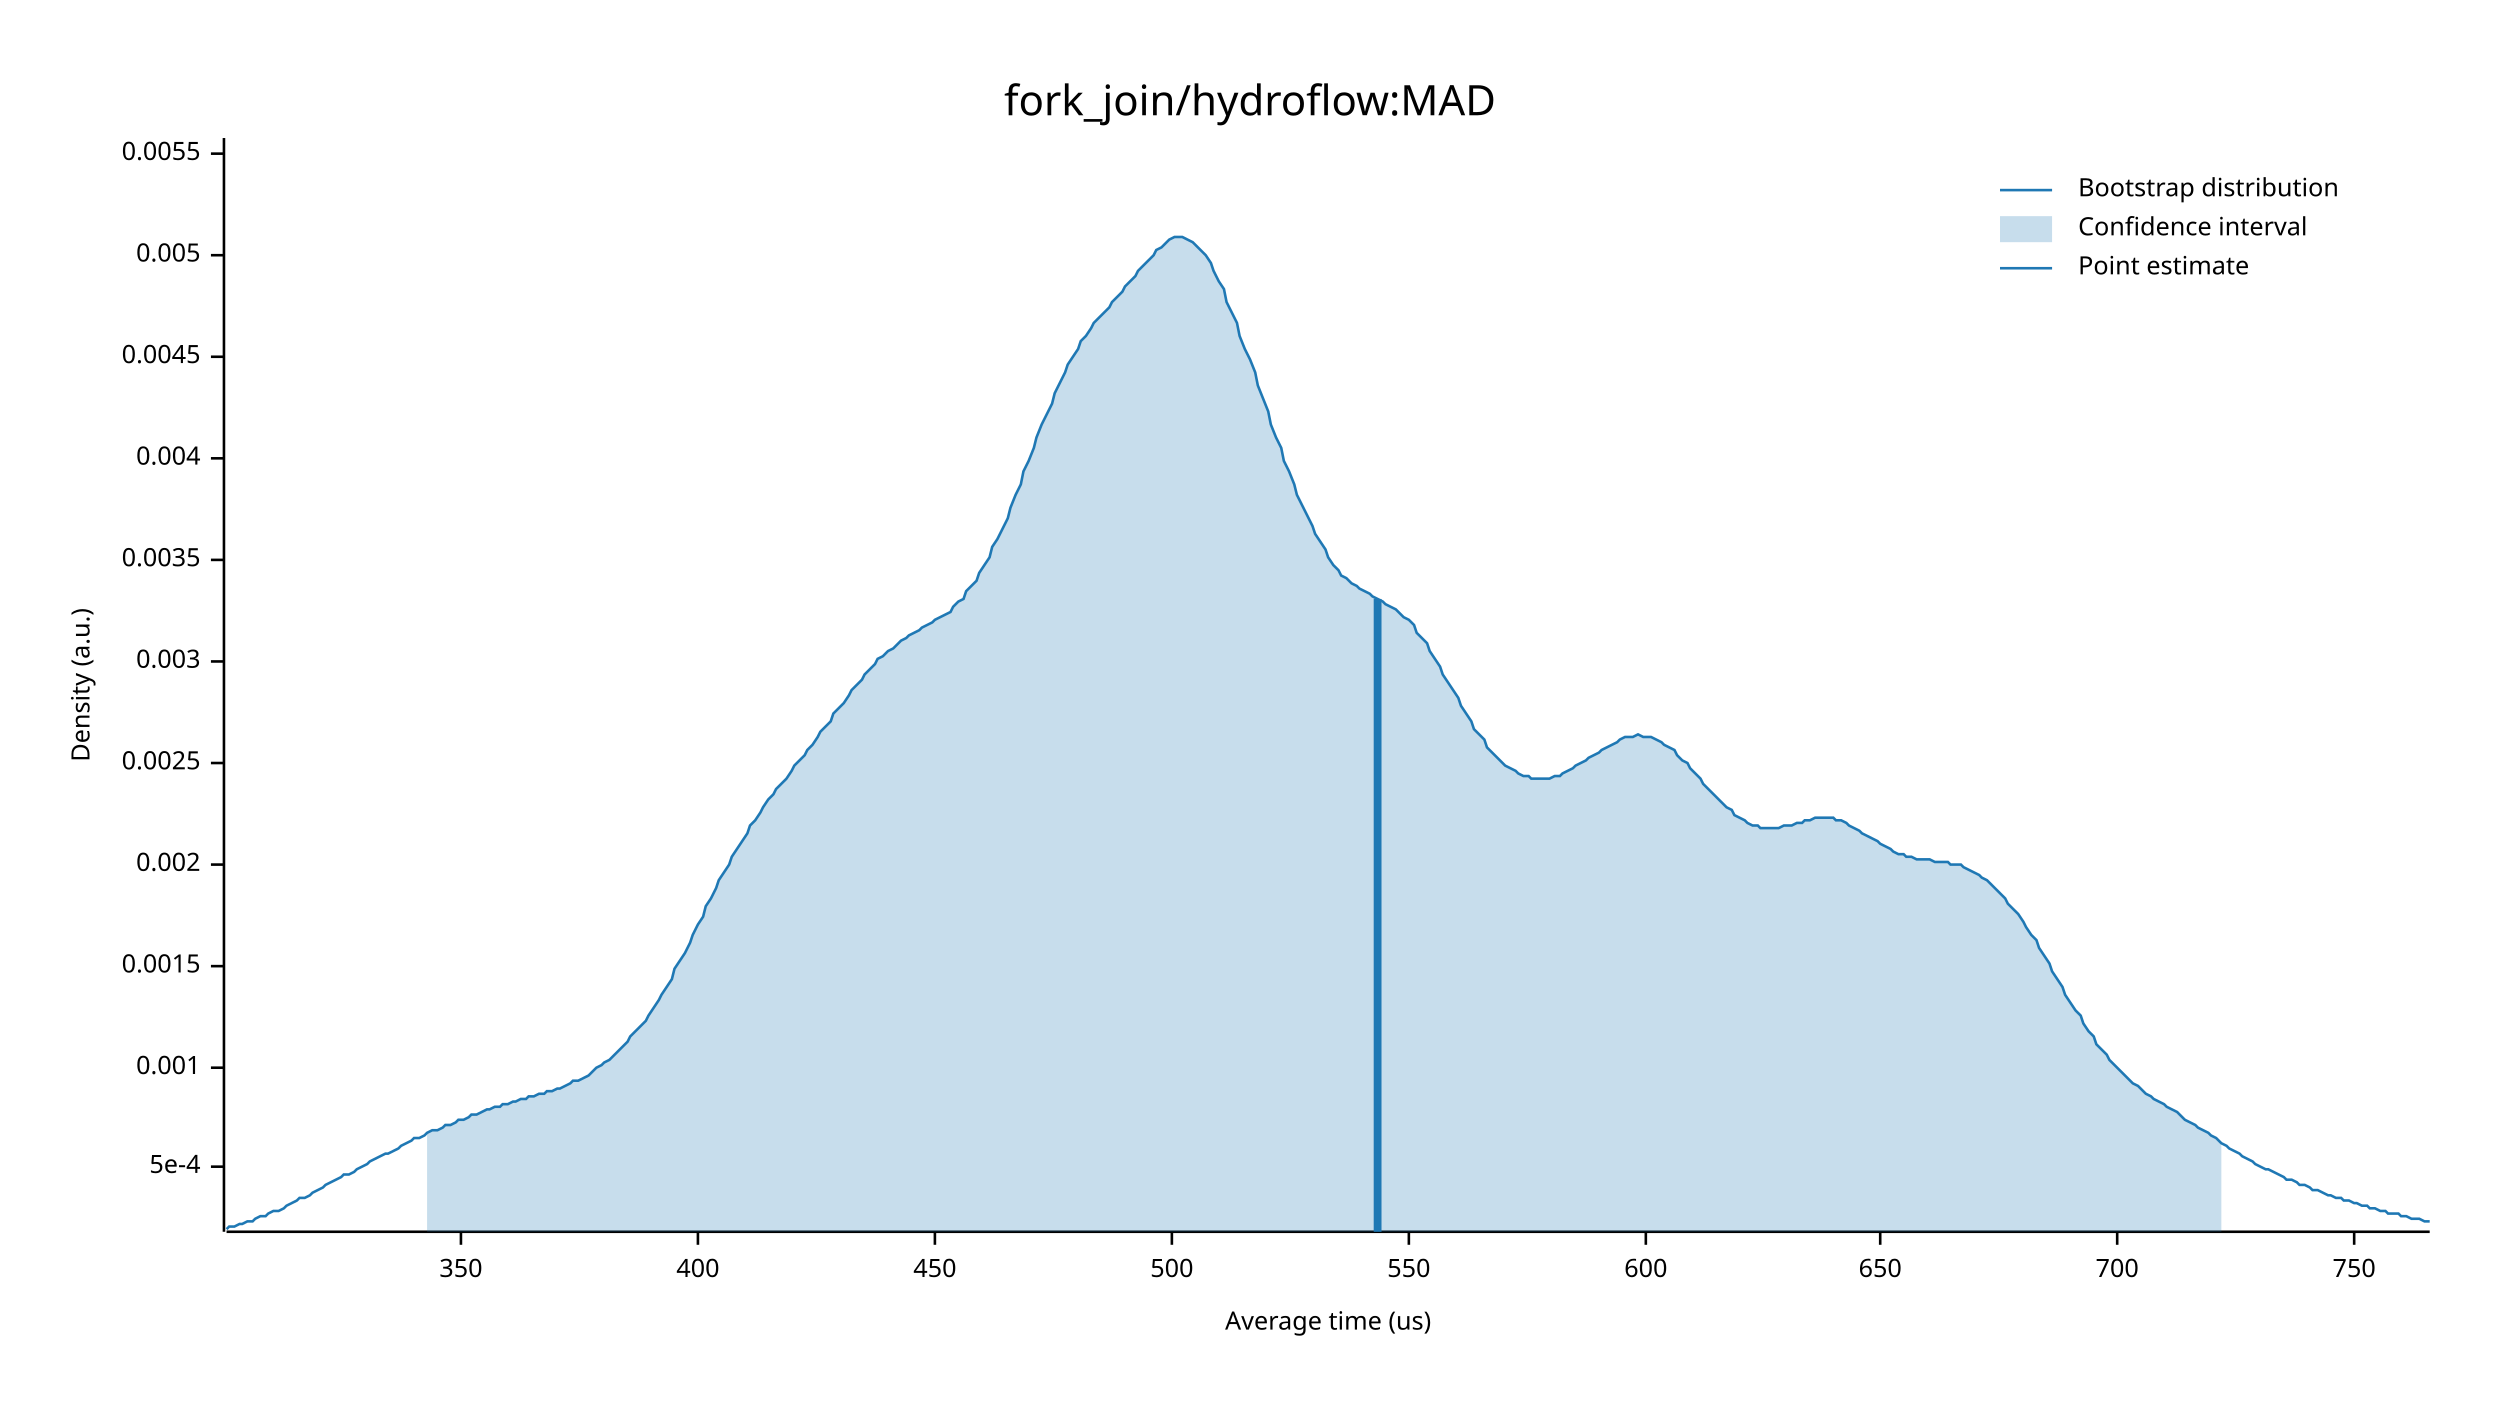
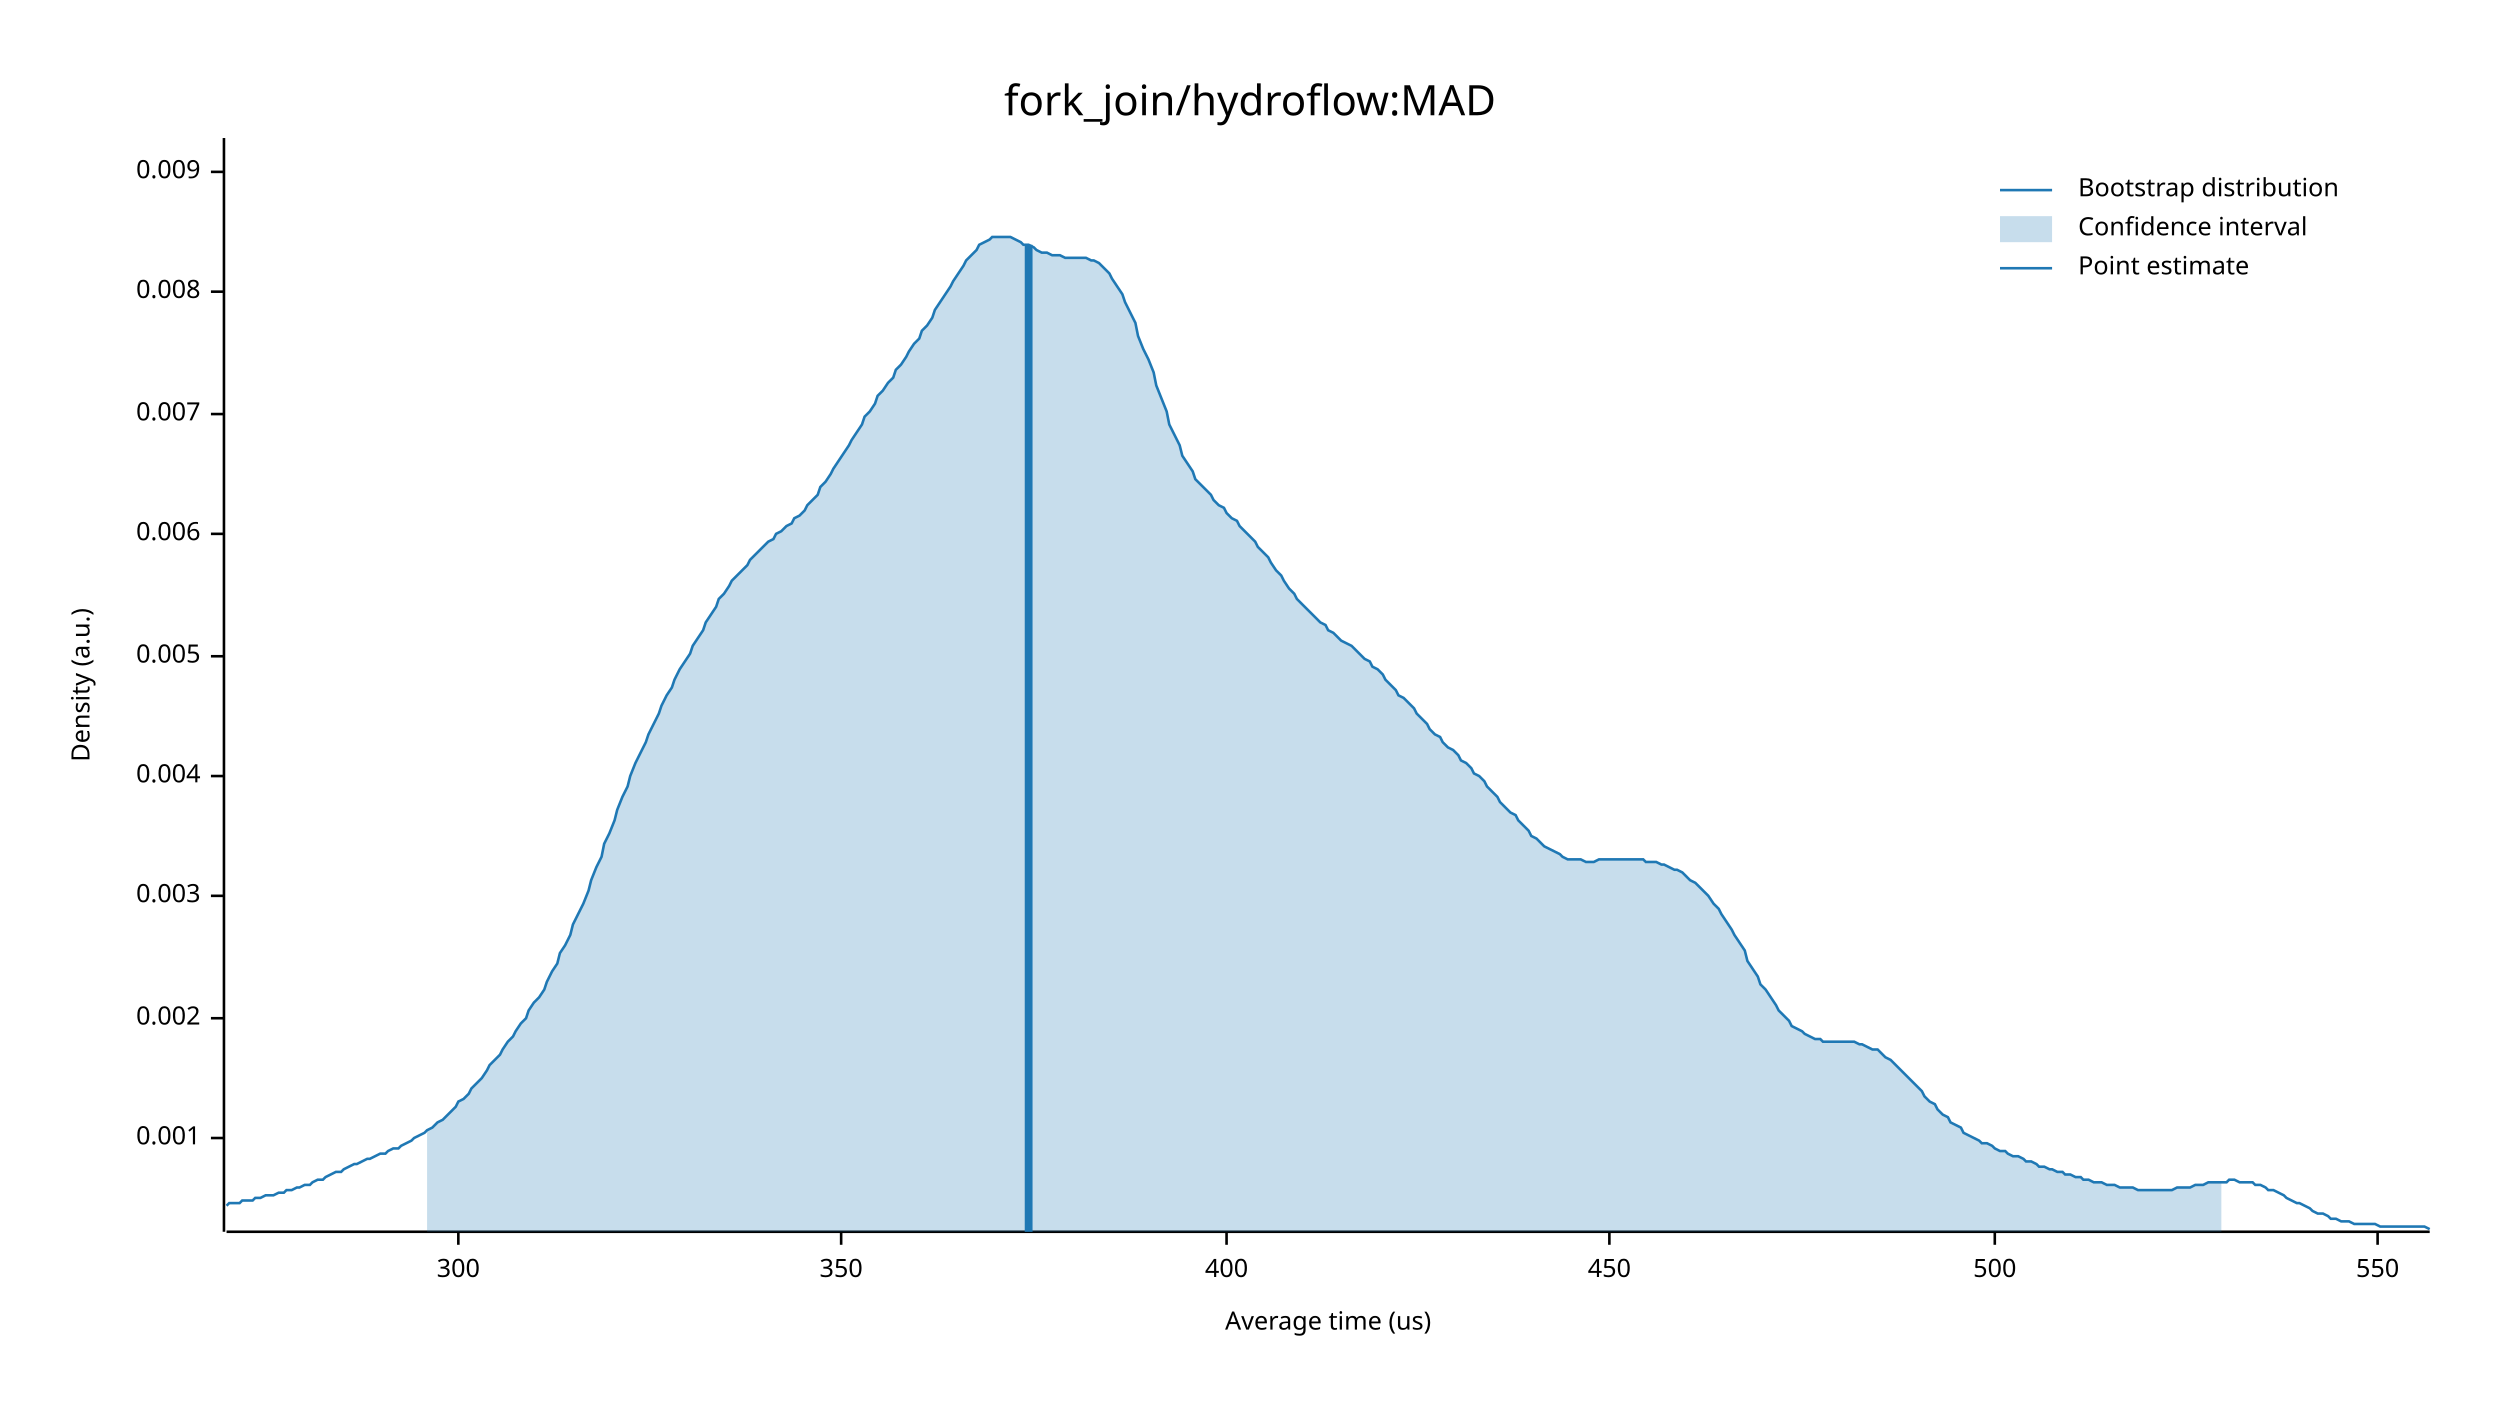
<svg xmlns="http://www.w3.org/2000/svg" width="960" height="540" viewBox="0 0 960 540">
  <text x="480" y="32" dy="0.76em" text-anchor="middle" font-family="sans-serif" font-size="16.129" opacity="1" fill="#000000">
fork_join/hydroflow:MAD
</text>
  <text x="27" y="263" dy="0.76em" text-anchor="middle" font-family="sans-serif" font-size="9.677" opacity="1" fill="#000000" transform="rotate(270, 27, 263)">
Density (a.u.)
</text>
  <text x="510" y="513" dy="-0.5ex" text-anchor="middle" font-family="sans-serif" font-size="9.677" opacity="1" fill="#000000">
Average time (us)
</text>
  <polyline fill="none" opacity="1" stroke="#000000" stroke-width="1" points="86,53 86,473 " />
-   <text x="77" y="448" dy="0.5ex" text-anchor="end" font-family="sans-serif" font-size="9.677" opacity="1" fill="#000000">
- 5e-4
- </text>
-   <polyline fill="none" opacity="1" stroke="#000000" stroke-width="1" points="81,448 86,448 " />
-   <text x="77" y="410" dy="0.5ex" text-anchor="end" font-family="sans-serif" font-size="9.677" opacity="1" fill="#000000">
+   <text x="77" y="437" dy="0.5ex" text-anchor="end" font-family="sans-serif" font-size="9.677" opacity="1" fill="#000000">
0.001
</text>
-   <polyline fill="none" opacity="1" stroke="#000000" stroke-width="1" points="81,410 86,410 " />
-   <text x="77" y="371" dy="0.5ex" text-anchor="end" font-family="sans-serif" font-size="9.677" opacity="1" fill="#000000">
- 0.0015
- </text>
-   <polyline fill="none" opacity="1" stroke="#000000" stroke-width="1" points="81,371 86,371 " />
-   <text x="77" y="332" dy="0.5ex" text-anchor="end" font-family="sans-serif" font-size="9.677" opacity="1" fill="#000000">
+   <polyline fill="none" opacity="1" stroke="#000000" stroke-width="1" points="81,437 86,437 " />
+   <text x="77" y="391" dy="0.5ex" text-anchor="end" font-family="sans-serif" font-size="9.677" opacity="1" fill="#000000">
0.002
</text>
-   <polyline fill="none" opacity="1" stroke="#000000" stroke-width="1" points="81,332 86,332 " />
-   <text x="77" y="293" dy="0.5ex" text-anchor="end" font-family="sans-serif" font-size="9.677" opacity="1" fill="#000000">
- 0.0025
- </text>
-   <polyline fill="none" opacity="1" stroke="#000000" stroke-width="1" points="81,293 86,293 " />
-   <text x="77" y="254" dy="0.5ex" text-anchor="end" font-family="sans-serif" font-size="9.677" opacity="1" fill="#000000">
+   <polyline fill="none" opacity="1" stroke="#000000" stroke-width="1" points="81,391 86,391 " />
+   <text x="77" y="344" dy="0.5ex" text-anchor="end" font-family="sans-serif" font-size="9.677" opacity="1" fill="#000000">
0.003
</text>
-   <polyline fill="none" opacity="1" stroke="#000000" stroke-width="1" points="81,254 86,254 " />
-   <text x="77" y="215" dy="0.5ex" text-anchor="end" font-family="sans-serif" font-size="9.677" opacity="1" fill="#000000">
- 0.0035
- </text>
-   <polyline fill="none" opacity="1" stroke="#000000" stroke-width="1" points="81,215 86,215 " />
-   <text x="77" y="176" dy="0.5ex" text-anchor="end" font-family="sans-serif" font-size="9.677" opacity="1" fill="#000000">
+   <polyline fill="none" opacity="1" stroke="#000000" stroke-width="1" points="81,344 86,344 " />
+   <text x="77" y="298" dy="0.5ex" text-anchor="end" font-family="sans-serif" font-size="9.677" opacity="1" fill="#000000">
0.004
</text>
-   <polyline fill="none" opacity="1" stroke="#000000" stroke-width="1" points="81,176 86,176 " />
-   <text x="77" y="137" dy="0.5ex" text-anchor="end" font-family="sans-serif" font-size="9.677" opacity="1" fill="#000000">
- 0.0045
- </text>
-   <polyline fill="none" opacity="1" stroke="#000000" stroke-width="1" points="81,137 86,137 " />
-   <text x="77" y="98" dy="0.5ex" text-anchor="end" font-family="sans-serif" font-size="9.677" opacity="1" fill="#000000">
+   <polyline fill="none" opacity="1" stroke="#000000" stroke-width="1" points="81,298 86,298 " />
+   <text x="77" y="252" dy="0.5ex" text-anchor="end" font-family="sans-serif" font-size="9.677" opacity="1" fill="#000000">
0.005
</text>
-   <polyline fill="none" opacity="1" stroke="#000000" stroke-width="1" points="81,98 86,98 " />
-   <text x="77" y="59" dy="0.5ex" text-anchor="end" font-family="sans-serif" font-size="9.677" opacity="1" fill="#000000">
- 0.0055
+   <polyline fill="none" opacity="1" stroke="#000000" stroke-width="1" points="81,252 86,252 " />
+   <text x="77" y="205" dy="0.5ex" text-anchor="end" font-family="sans-serif" font-size="9.677" opacity="1" fill="#000000">
+ 0.006
</text>
-   <polyline fill="none" opacity="1" stroke="#000000" stroke-width="1" points="81,59 86,59 " />
+   <polyline fill="none" opacity="1" stroke="#000000" stroke-width="1" points="81,205 86,205 " />
+   <text x="77" y="159" dy="0.5ex" text-anchor="end" font-family="sans-serif" font-size="9.677" opacity="1" fill="#000000">
+ 0.007
+ </text>
+   <polyline fill="none" opacity="1" stroke="#000000" stroke-width="1" points="81,159 86,159 " />
+   <text x="77" y="112" dy="0.5ex" text-anchor="end" font-family="sans-serif" font-size="9.677" opacity="1" fill="#000000">
+ 0.008
+ </text>
+   <polyline fill="none" opacity="1" stroke="#000000" stroke-width="1" points="81,112 86,112 " />
+   <text x="77" y="66" dy="0.5ex" text-anchor="end" font-family="sans-serif" font-size="9.677" opacity="1" fill="#000000">
+ 0.009
+ </text>
+   <polyline fill="none" opacity="1" stroke="#000000" stroke-width="1" points="81,66 86,66 " />
  <polyline fill="none" opacity="1" stroke="#000000" stroke-width="1" points="87,473 933,473 " />
-   <text x="177" y="483" dy="0.76em" text-anchor="middle" font-family="sans-serif" font-size="9.677" opacity="1" fill="#000000">
+   <text x="176" y="483" dy="0.76em" text-anchor="middle" font-family="sans-serif" font-size="9.677" opacity="1" fill="#000000">
+ 300
+ </text>
+   <polyline fill="none" opacity="1" stroke="#000000" stroke-width="1" points="176,473 176,478 " />
+   <text x="323" y="483" dy="0.76em" text-anchor="middle" font-family="sans-serif" font-size="9.677" opacity="1" fill="#000000">
350
</text>
-   <polyline fill="none" opacity="1" stroke="#000000" stroke-width="1" points="177,473 177,478 " />
-   <text x="268" y="483" dy="0.76em" text-anchor="middle" font-family="sans-serif" font-size="9.677" opacity="1" fill="#000000">
+   <polyline fill="none" opacity="1" stroke="#000000" stroke-width="1" points="323,473 323,478 " />
+   <text x="471" y="483" dy="0.76em" text-anchor="middle" font-family="sans-serif" font-size="9.677" opacity="1" fill="#000000">
400
</text>
-   <polyline fill="none" opacity="1" stroke="#000000" stroke-width="1" points="268,473 268,478 " />
-   <text x="359" y="483" dy="0.76em" text-anchor="middle" font-family="sans-serif" font-size="9.677" opacity="1" fill="#000000">
+   <polyline fill="none" opacity="1" stroke="#000000" stroke-width="1" points="471,473 471,478 " />
+   <text x="618" y="483" dy="0.76em" text-anchor="middle" font-family="sans-serif" font-size="9.677" opacity="1" fill="#000000">
450
</text>
-   <polyline fill="none" opacity="1" stroke="#000000" stroke-width="1" points="359,473 359,478 " />
-   <text x="450" y="483" dy="0.76em" text-anchor="middle" font-family="sans-serif" font-size="9.677" opacity="1" fill="#000000">
+   <polyline fill="none" opacity="1" stroke="#000000" stroke-width="1" points="618,473 618,478 " />
+   <text x="766" y="483" dy="0.76em" text-anchor="middle" font-family="sans-serif" font-size="9.677" opacity="1" fill="#000000">
500
</text>
-   <polyline fill="none" opacity="1" stroke="#000000" stroke-width="1" points="450,473 450,478 " />
-   <text x="541" y="483" dy="0.76em" text-anchor="middle" font-family="sans-serif" font-size="9.677" opacity="1" fill="#000000">
+   <polyline fill="none" opacity="1" stroke="#000000" stroke-width="1" points="766,473 766,478 " />
+   <text x="913" y="483" dy="0.76em" text-anchor="middle" font-family="sans-serif" font-size="9.677" opacity="1" fill="#000000">
550
</text>
-   <polyline fill="none" opacity="1" stroke="#000000" stroke-width="1" points="541,473 541,478 " />
-   <text x="632" y="483" dy="0.76em" text-anchor="middle" font-family="sans-serif" font-size="9.677" opacity="1" fill="#000000">
- 600
- </text>
-   <polyline fill="none" opacity="1" stroke="#000000" stroke-width="1" points="632,473 632,478 " />
-   <text x="722" y="483" dy="0.76em" text-anchor="middle" font-family="sans-serif" font-size="9.677" opacity="1" fill="#000000">
- 650
- </text>
-   <polyline fill="none" opacity="1" stroke="#000000" stroke-width="1" points="722,473 722,478 " />
-   <text x="813" y="483" dy="0.76em" text-anchor="middle" font-family="sans-serif" font-size="9.677" opacity="1" fill="#000000">
- 700
- </text>
-   <polyline fill="none" opacity="1" stroke="#000000" stroke-width="1" points="813,473 813,478 " />
-   <text x="904" y="483" dy="0.76em" text-anchor="middle" font-family="sans-serif" font-size="9.677" opacity="1" fill="#000000">
- 750
- </text>
-   <polyline fill="none" opacity="1" stroke="#000000" stroke-width="1" points="904,473 904,478 " />
-   <polyline fill="none" opacity="1" stroke="#1F78B4" stroke-width="1" points="87,472 88,471 90,471 92,470 93,470 95,469 97,469 98,468 100,467 102,467 103,466 105,465 107,465 109,464 110,463 112,462 114,461 115,460 117,460 119,459 120,458 122,457 124,456 125,455 127,454 129,453 131,452 132,451 134,451 136,450 137,449 139,448 141,447 142,446 144,445 146,444 148,443 149,443 151,442 153,441 154,440 156,439 158,438 159,437 161,437 163,436 164,435 166,434 168,434 170,433 171,432 173,432 175,431 176,430 178,430 180,429 181,428 183,428 185,427 187,426 188,426 190,425 192,425 193,424 195,424 197,423 198,423 200,422 202,422 203,421 205,421 207,420 209,420 210,419 212,419 214,418 215,418 217,417 219,416 220,415 222,415 224,414 226,413 227,412 229,410 231,409 232,408 234,407 236,405 237,404 239,402 241,400 242,398 244,396 246,394 248,392 249,390 251,387 253,384 254,382 256,379 258,376 259,372 261,369 263,366 265,362 266,359 268,355 270,352 271,348 273,345 275,341 276,338 278,335 280,332 281,329 283,326 285,323 287,320 288,317 290,315 292,312 293,310 295,307 297,305 298,303 300,301 302,299 304,296 305,294 307,292 309,290 310,288 312,286 314,283 315,281 317,279 319,277 320,274 322,272 324,270 326,267 327,265 329,263 331,261 332,259 334,257 336,255 337,253 339,252 341,250 343,249 344,248 346,246 348,245 349,244 351,243 353,242 354,241 356,240 358,239 359,238 361,237 363,236 365,235 366,233 368,231 370,230 371,227 373,225 375,223 376,220 378,217 380,214 381,210 383,207 385,203 387,199 388,195 390,190 392,186 393,181 395,177 397,172 398,168 400,163 402,159 404,155 405,151 407,147 409,143 410,140 412,137 414,134 415,131 417,129 419,126 420,124 422,122 424,120 426,118 427,116 429,114 431,112 432,110 434,108 436,106 437,104 439,102 441,100 443,98 444,96 446,95 448,93 449,92 451,91 453,91 454,91 456,92 458,93 459,94 461,96 463,98 465,101 466,104 468,108 470,111 471,116 473,120 475,124 476,129 478,134 480,138 482,143 483,148 485,153 487,158 488,163 490,168 492,172 493,177 495,181 497,186 498,190 500,194 502,198 504,202 505,205 507,208 509,211 510,214 512,217 514,219 515,221 517,222 519,224 521,225 522,226 524,227 526,228 527,229 529,230 531,231 532,232 534,233 536,234 537,235 539,237 541,238 543,240 544,243 546,245 548,247 549,250 551,253 553,256 554,259 556,262 558,265 560,268 561,271 563,274 565,277 566,280 568,282 570,284 571,287 573,289 575,291 576,292 578,294 580,295 582,296 583,297 585,298 587,298 588,299 590,299 592,299 593,299 595,299 597,298 599,298 600,297 602,296 604,295 605,294 607,293 609,292 610,291 612,290 614,289 615,288 617,287 619,286 621,285 622,284 624,283 626,283 627,283 629,282 631,283 632,283 634,283 636,284 638,285 639,286 641,287 643,288 644,290 646,292 648,293 649,295 651,297 653,299 654,301 656,303 658,305 660,307 661,308 663,310 665,311 666,313 668,314 670,315 671,316 673,317 675,317 676,318 678,318 680,318 682,318 683,318 685,317 687,317 688,317 690,316 692,316 693,315 695,315 697,314 699,314 700,314 702,314 704,314 705,315 707,315 709,316 710,317 712,318 714,319 715,320 717,321 719,322 721,323 722,324 724,325 726,326 727,327 729,328 731,328 732,329 734,329 736,330 738,330 739,330 741,330 743,331 744,331 746,331 748,331 749,332 751,332 753,332 754,333 756,334 758,335 760,336 761,337 763,338 765,340 766,341 768,343 770,345 771,347 773,349 775,351 777,354 778,356 780,359 782,361 783,364 785,367 787,370 788,373 790,376 792,379 793,382 795,385 797,388 799,390 800,393 802,396 804,398 805,401 807,403 809,405 810,407 812,409 814,411 816,413 817,414 819,416 821,417 822,418 824,420 826,421 827,422 829,423 831,424 832,425 834,426 836,427 838,429 839,430 841,431 843,432 844,433 846,434 848,435 849,436 851,437 853,439 855,440 856,441 858,442 860,443 861,444 863,445 865,446 866,447 868,448 870,449 871,449 873,450 875,451 877,452 878,453 880,453 882,454 883,455 885,455 887,456 888,457 890,457 892,458 894,459 895,459 897,460 899,460 900,461 902,461 904,462 905,462 907,463 909,463 910,464 912,464 914,465 916,465 917,466 919,466 921,466 922,467 924,467 926,468 927,468 929,468 931,469 933,469 " />
-   <polygon opacity="0.25" fill="#1F78B4" points="164,435 166,434 168,434 170,433 171,432 173,432 175,431 176,430 178,430 180,429 181,428 183,428 185,427 187,426 188,426 190,425 192,425 193,424 195,424 197,423 198,423 200,422 202,422 203,421 205,421 207,420 209,420 210,419 212,419 214,418 215,418 217,417 219,416 220,415 222,415 224,414 226,413 227,412 229,410 231,409 232,408 234,407 236,405 237,404 239,402 241,400 242,398 244,396 246,394 248,392 249,390 251,387 253,384 254,382 256,379 258,376 259,372 261,369 263,366 265,362 266,359 268,355 270,352 271,348 273,345 275,341 276,338 278,335 280,332 281,329 283,326 285,323 287,320 288,317 290,315 292,312 293,310 295,307 297,305 298,303 300,301 302,299 304,296 305,294 307,292 309,290 310,288 312,286 314,283 315,281 317,279 319,277 320,274 322,272 324,270 326,267 327,265 329,263 331,261 332,259 334,257 336,255 337,253 339,252 341,250 343,249 344,248 346,246 348,245 349,244 351,243 353,242 354,241 356,240 358,239 359,238 361,237 363,236 365,235 366,233 368,231 370,230 371,227 373,225 375,223 376,220 378,217 380,214 381,210 383,207 385,203 387,199 388,195 390,190 392,186 393,181 395,177 397,172 398,168 400,163 402,159 404,155 405,151 407,147 409,143 410,140 412,137 414,134 415,131 417,129 419,126 420,124 422,122 424,120 426,118 427,116 429,114 431,112 432,110 434,108 436,106 437,104 439,102 441,100 443,98 444,96 446,95 448,93 449,92 451,91 453,91 454,91 456,92 458,93 459,94 461,96 463,98 465,101 466,104 468,108 470,111 471,116 473,120 475,124 476,129 478,134 480,138 482,143 483,148 485,153 487,158 488,163 490,168 492,172 493,177 495,181 497,186 498,190 500,194 502,198 504,202 505,205 507,208 509,211 510,214 512,217 514,219 515,221 517,222 519,224 521,225 522,226 524,227 526,228 527,229 529,230 531,231 532,232 534,233 536,234 537,235 539,237 541,238 543,240 544,243 546,245 548,247 549,250 551,253 553,256 554,259 556,262 558,265 560,268 561,271 563,274 565,277 566,280 568,282 570,284 571,287 573,289 575,291 576,292 578,294 580,295 582,296 583,297 585,298 587,298 588,299 590,299 592,299 593,299 595,299 597,298 599,298 600,297 602,296 604,295 605,294 607,293 609,292 610,291 612,290 614,289 615,288 617,287 619,286 621,285 622,284 624,283 626,283 627,283 629,282 631,283 632,283 634,283 636,284 638,285 639,286 641,287 643,288 644,290 646,292 648,293 649,295 651,297 653,299 654,301 656,303 658,305 660,307 661,308 663,310 665,311 666,313 668,314 670,315 671,316 673,317 675,317 676,318 678,318 680,318 682,318 683,318 685,317 687,317 688,317 690,316 692,316 693,315 695,315 697,314 699,314 700,314 702,314 704,314 705,315 707,315 709,316 710,317 712,318 714,319 715,320 717,321 719,322 721,323 722,324 724,325 726,326 727,327 729,328 731,328 732,329 734,329 736,330 738,330 739,330 741,330 743,331 744,331 746,331 748,331 749,332 751,332 753,332 754,333 756,334 758,335 760,336 761,337 763,338 765,340 766,341 768,343 770,345 771,347 773,349 775,351 777,354 778,356 780,359 782,361 783,364 785,367 787,370 788,373 790,376 792,379 793,382 795,385 797,388 799,390 800,393 802,396 804,398 805,401 807,403 809,405 810,407 812,409 814,411 816,413 817,414 819,416 821,417 822,418 824,420 826,421 827,422 829,423 831,424 832,425 834,426 836,427 838,429 839,430 841,431 843,432 844,433 846,434 848,435 849,436 851,437 853,439 853,473 164,473 " />
-   <polyline fill="none" opacity="1" stroke="#1F78B4" stroke-width="3" points="529,473 529,230 " />
+   <polyline fill="none" opacity="1" stroke="#000000" stroke-width="1" points="913,473 913,478 " />
+   <polyline fill="none" opacity="1" stroke="#1F78B4" stroke-width="1" points="87,463 88,462 90,462 92,462 93,461 95,461 97,461 98,460 100,460 102,459 103,459 105,459 107,458 109,458 110,457 112,457 114,456 115,456 117,455 119,455 120,454 122,453 124,453 125,452 127,451 129,450 131,450 132,449 134,448 136,447 137,447 139,446 141,445 142,445 144,444 146,443 148,443 149,442 151,441 153,441 154,440 156,439 158,438 159,437 161,436 163,435 164,434 166,433 168,431 170,430 171,429 173,427 175,425 176,423 178,422 180,420 181,418 183,416 185,414 187,411 188,409 190,407 192,405 193,403 195,400 197,398 198,396 200,393 202,391 203,388 205,385 207,383 209,380 210,377 212,373 214,370 215,366 217,363 219,359 220,355 222,351 224,347 226,342 227,338 229,333 231,329 232,324 234,320 236,315 237,311 239,306 241,302 242,298 244,293 246,289 248,285 249,282 251,278 253,274 254,271 256,267 258,264 259,261 261,257 263,254 265,251 266,248 268,245 270,242 271,239 273,236 275,233 276,230 278,228 280,225 281,223 283,221 285,219 287,217 288,215 290,213 292,211 293,210 295,208 297,207 298,205 300,204 302,202 304,201 305,199 307,198 309,196 310,194 312,192 314,190 315,187 317,185 319,182 320,180 322,177 324,174 326,171 327,169 329,166 331,163 332,160 334,158 336,155 337,152 339,150 341,147 343,145 344,142 346,140 348,137 349,135 351,132 353,130 354,127 356,125 358,122 359,119 361,116 363,113 365,110 366,108 368,105 370,102 371,100 373,98 375,96 376,94 378,93 380,92 381,91 383,91 385,91 387,91 388,91 390,92 392,93 393,94 395,94 397,95 398,96 400,97 402,97 404,98 405,98 407,98 409,99 410,99 412,99 414,99 415,99 417,99 419,100 420,100 422,101 424,103 426,105 427,107 429,110 431,113 432,116 434,120 436,124 437,129 439,134 441,138 443,143 444,148 446,153 448,158 449,163 451,167 453,171 454,175 456,178 458,181 459,184 461,186 463,188 465,190 466,192 468,194 470,195 471,197 473,199 475,200 476,202 478,204 480,206 482,208 483,210 485,212 487,214 488,216 490,219 492,221 493,223 495,226 497,228 498,230 500,232 502,234 504,236 505,237 507,239 509,240 510,242 512,243 514,245 515,246 517,247 519,248 521,250 522,251 524,253 526,254 527,256 529,257 531,259 532,261 534,263 536,265 537,267 539,268 541,270 543,272 544,274 546,276 548,278 549,280 551,282 553,283 554,285 556,287 558,288 560,290 561,292 563,293 565,295 566,297 568,298 570,300 571,302 573,304 575,306 576,308 578,310 580,312 582,313 583,315 585,317 587,319 588,321 590,322 592,324 593,325 595,326 597,327 599,328 600,329 602,330 604,330 605,330 607,330 609,331 610,331 612,331 614,330 615,330 617,330 619,330 621,330 622,330 624,330 626,330 627,330 629,330 631,330 632,331 634,331 636,331 638,332 639,332 641,333 643,334 644,334 646,335 648,337 649,338 651,339 653,341 654,342 656,344 658,347 660,349 661,351 663,354 665,357 666,359 668,362 670,365 671,369 673,372 675,375 676,378 678,380 680,383 682,386 683,388 685,390 687,392 688,394 690,395 692,396 693,397 695,398 697,399 699,399 700,400 702,400 704,400 705,400 707,400 709,400 710,400 712,400 714,401 715,401 717,402 719,403 721,403 722,404 724,406 726,407 727,408 729,410 731,412 732,413 734,415 736,417 738,419 739,421 741,423 743,424 744,426 746,428 748,429 749,431 751,432 753,433 754,435 756,436 758,437 760,438 761,439 763,439 765,440 766,441 768,442 770,442 771,443 773,444 775,444 777,445 778,446 780,446 782,447 783,448 785,448 787,449 788,449 790,450 792,450 793,451 795,451 797,452 799,452 800,453 802,453 804,454 805,454 807,454 809,455 810,455 812,455 814,456 816,456 817,456 819,456 821,457 822,457 824,457 826,457 827,457 829,457 831,457 832,457 834,457 836,456 838,456 839,456 841,456 843,455 844,455 846,455 848,454 849,454 851,454 853,454 855,454 856,453 858,453 860,454 861,454 863,454 865,454 866,455 868,455 870,456 871,457 873,457 875,458 877,459 878,460 880,461 882,462 883,462 885,463 887,464 888,465 890,466 892,466 894,467 895,468 897,468 899,469 900,469 902,469 904,470 905,470 907,470 909,470 910,470 912,470 914,471 916,471 917,471 919,471 921,471 922,471 924,471 926,471 927,471 929,471 931,471 933,472 " />
+   <polygon opacity="0.25" fill="#1F78B4" points="164,434 166,433 168,431 170,430 171,429 173,427 175,425 176,423 178,422 180,420 181,418 183,416 185,414 187,411 188,409 190,407 192,405 193,403 195,400 197,398 198,396 200,393 202,391 203,388 205,385 207,383 209,380 210,377 212,373 214,370 215,366 217,363 219,359 220,355 222,351 224,347 226,342 227,338 229,333 231,329 232,324 234,320 236,315 237,311 239,306 241,302 242,298 244,293 246,289 248,285 249,282 251,278 253,274 254,271 256,267 258,264 259,261 261,257 263,254 265,251 266,248 268,245 270,242 271,239 273,236 275,233 276,230 278,228 280,225 281,223 283,221 285,219 287,217 288,215 290,213 292,211 293,210 295,208 297,207 298,205 300,204 302,202 304,201 305,199 307,198 309,196 310,194 312,192 314,190 315,187 317,185 319,182 320,180 322,177 324,174 326,171 327,169 329,166 331,163 332,160 334,158 336,155 337,152 339,150 341,147 343,145 344,142 346,140 348,137 349,135 351,132 353,130 354,127 356,125 358,122 359,119 361,116 363,113 365,110 366,108 368,105 370,102 371,100 373,98 375,96 376,94 378,93 380,92 381,91 383,91 385,91 387,91 388,91 390,92 392,93 393,94 395,94 397,95 398,96 400,97 402,97 404,98 405,98 407,98 409,99 410,99 412,99 414,99 415,99 417,99 419,100 420,100 422,101 424,103 426,105 427,107 429,110 431,113 432,116 434,120 436,124 437,129 439,134 441,138 443,143 444,148 446,153 448,158 449,163 451,167 453,171 454,175 456,178 458,181 459,184 461,186 463,188 465,190 466,192 468,194 470,195 471,197 473,199 475,200 476,202 478,204 480,206 482,208 483,210 485,212 487,214 488,216 490,219 492,221 493,223 495,226 497,228 498,230 500,232 502,234 504,236 505,237 507,239 509,240 510,242 512,243 514,245 515,246 517,247 519,248 521,250 522,251 524,253 526,254 527,256 529,257 531,259 532,261 534,263 536,265 537,267 539,268 541,270 543,272 544,274 546,276 548,278 549,280 551,282 553,283 554,285 556,287 558,288 560,290 561,292 563,293 565,295 566,297 568,298 570,300 571,302 573,304 575,306 576,308 578,310 580,312 582,313 583,315 585,317 587,319 588,321 590,322 592,324 593,325 595,326 597,327 599,328 600,329 602,330 604,330 605,330 607,330 609,331 610,331 612,331 614,330 615,330 617,330 619,330 621,330 622,330 624,330 626,330 627,330 629,330 631,330 632,331 634,331 636,331 638,332 639,332 641,333 643,334 644,334 646,335 648,337 649,338 651,339 653,341 654,342 656,344 658,347 660,349 661,351 663,354 665,357 666,359 668,362 670,365 671,369 673,372 675,375 676,378 678,380 680,383 682,386 683,388 685,390 687,392 688,394 690,395 692,396 693,397 695,398 697,399 699,399 700,400 702,400 704,400 705,400 707,400 709,400 710,400 712,400 714,401 715,401 717,402 719,403 721,403 722,404 724,406 726,407 727,408 729,410 731,412 732,413 734,415 736,417 738,419 739,421 741,423 743,424 744,426 746,428 748,429 749,431 751,432 753,433 754,435 756,436 758,437 760,438 761,439 763,439 765,440 766,441 768,442 770,442 771,443 773,444 775,444 777,445 778,446 780,446 782,447 783,448 785,448 787,449 788,449 790,450 792,450 793,451 795,451 797,452 799,452 800,453 802,453 804,454 805,454 807,454 809,455 810,455 812,455 814,456 816,456 817,456 819,456 821,457 822,457 824,457 826,457 827,457 829,457 831,457 832,457 834,457 836,456 838,456 839,456 841,456 843,455 844,455 846,455 848,454 849,454 851,454 853,454 853,473 164,473 " />
+   <polyline fill="none" opacity="1" stroke="#1F78B4" stroke-width="3" points="395,473 395,94 " />
  <text x="798" y="68" dy="0.76em" text-anchor="start" font-family="sans-serif" font-size="9.677" opacity="1" fill="#000000">
Bootstrap distribution
</text>
  <text x="798" y="83" dy="0.76em" text-anchor="start" font-family="sans-serif" font-size="9.677" opacity="1" fill="#000000">
Confidence interval
</text>
  <text x="798" y="98" dy="0.76em" text-anchor="start" font-family="sans-serif" font-size="9.677" opacity="1" fill="#000000">
Point estimate
</text>
  <polyline fill="none" opacity="1" stroke="#1F78B4" stroke-width="1" points="768,73 788,73 " />
  <rect x="768" y="83" width="20" height="10" opacity="0.25" fill="#1F78B4" stroke="none" />
  <polyline fill="none" opacity="1" stroke="#1F78B4" stroke-width="1" points="768,103 788,103 " />
</svg>
